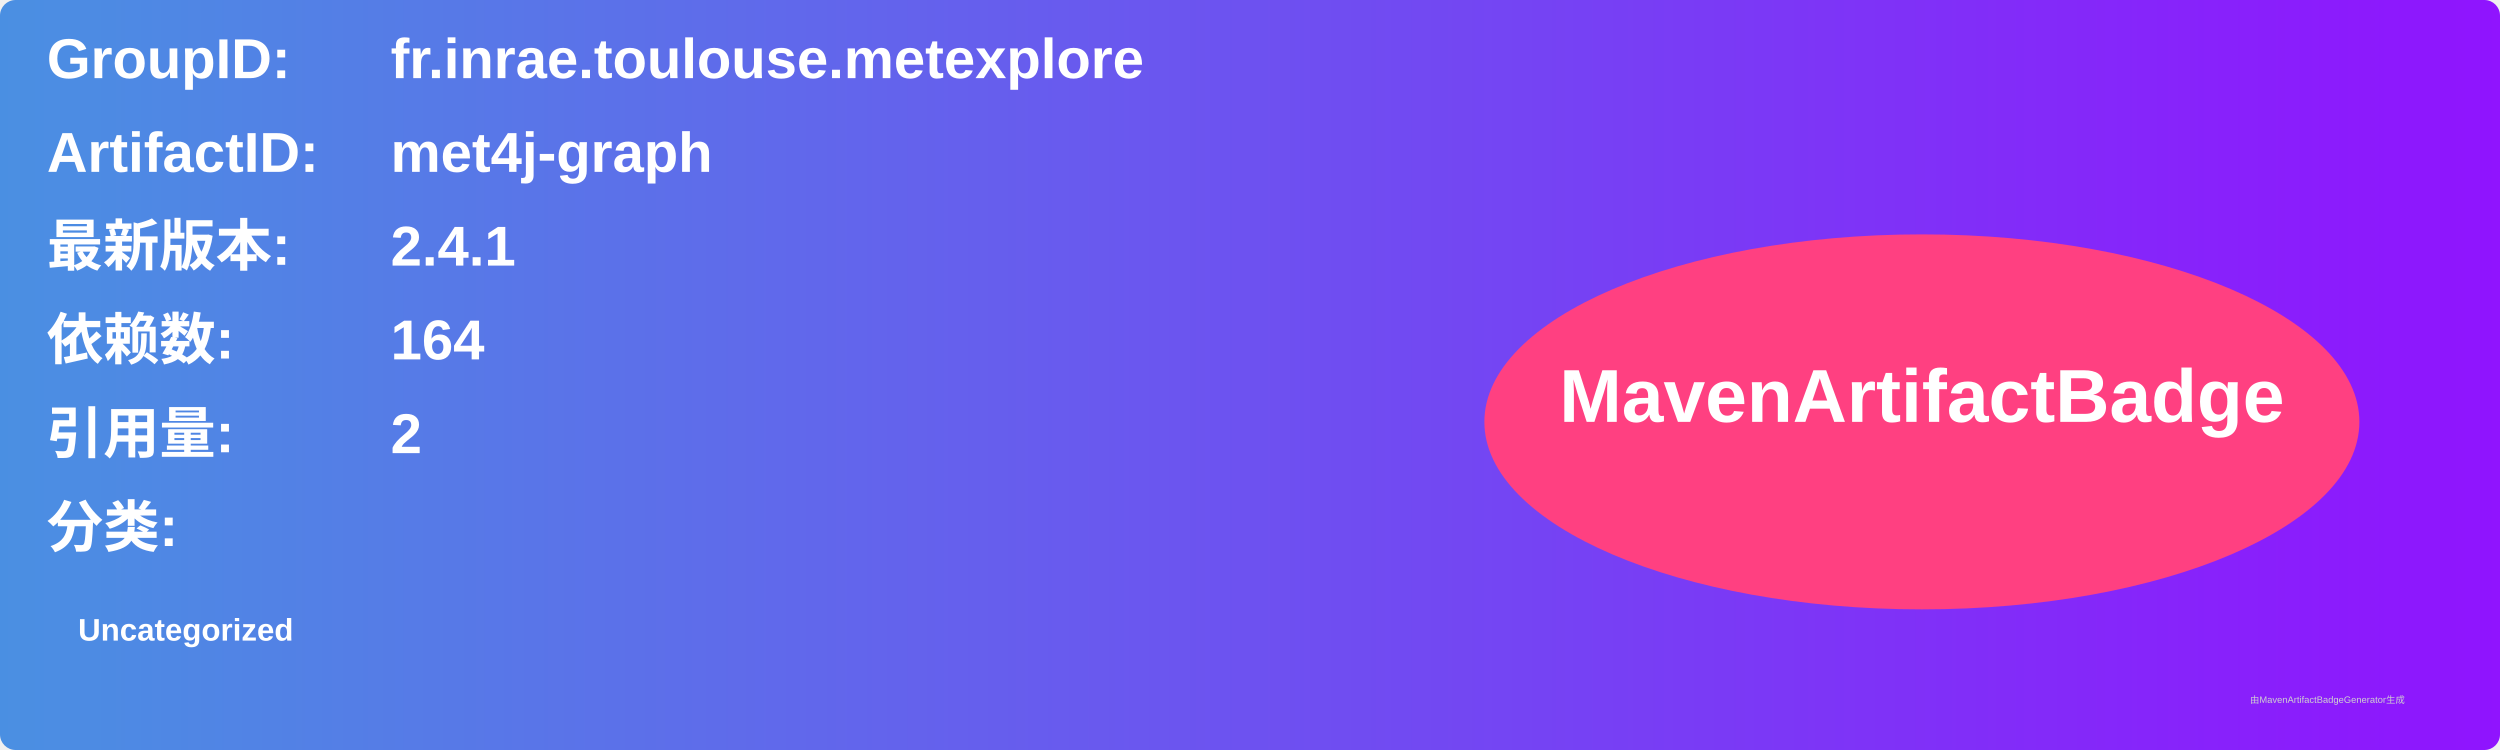
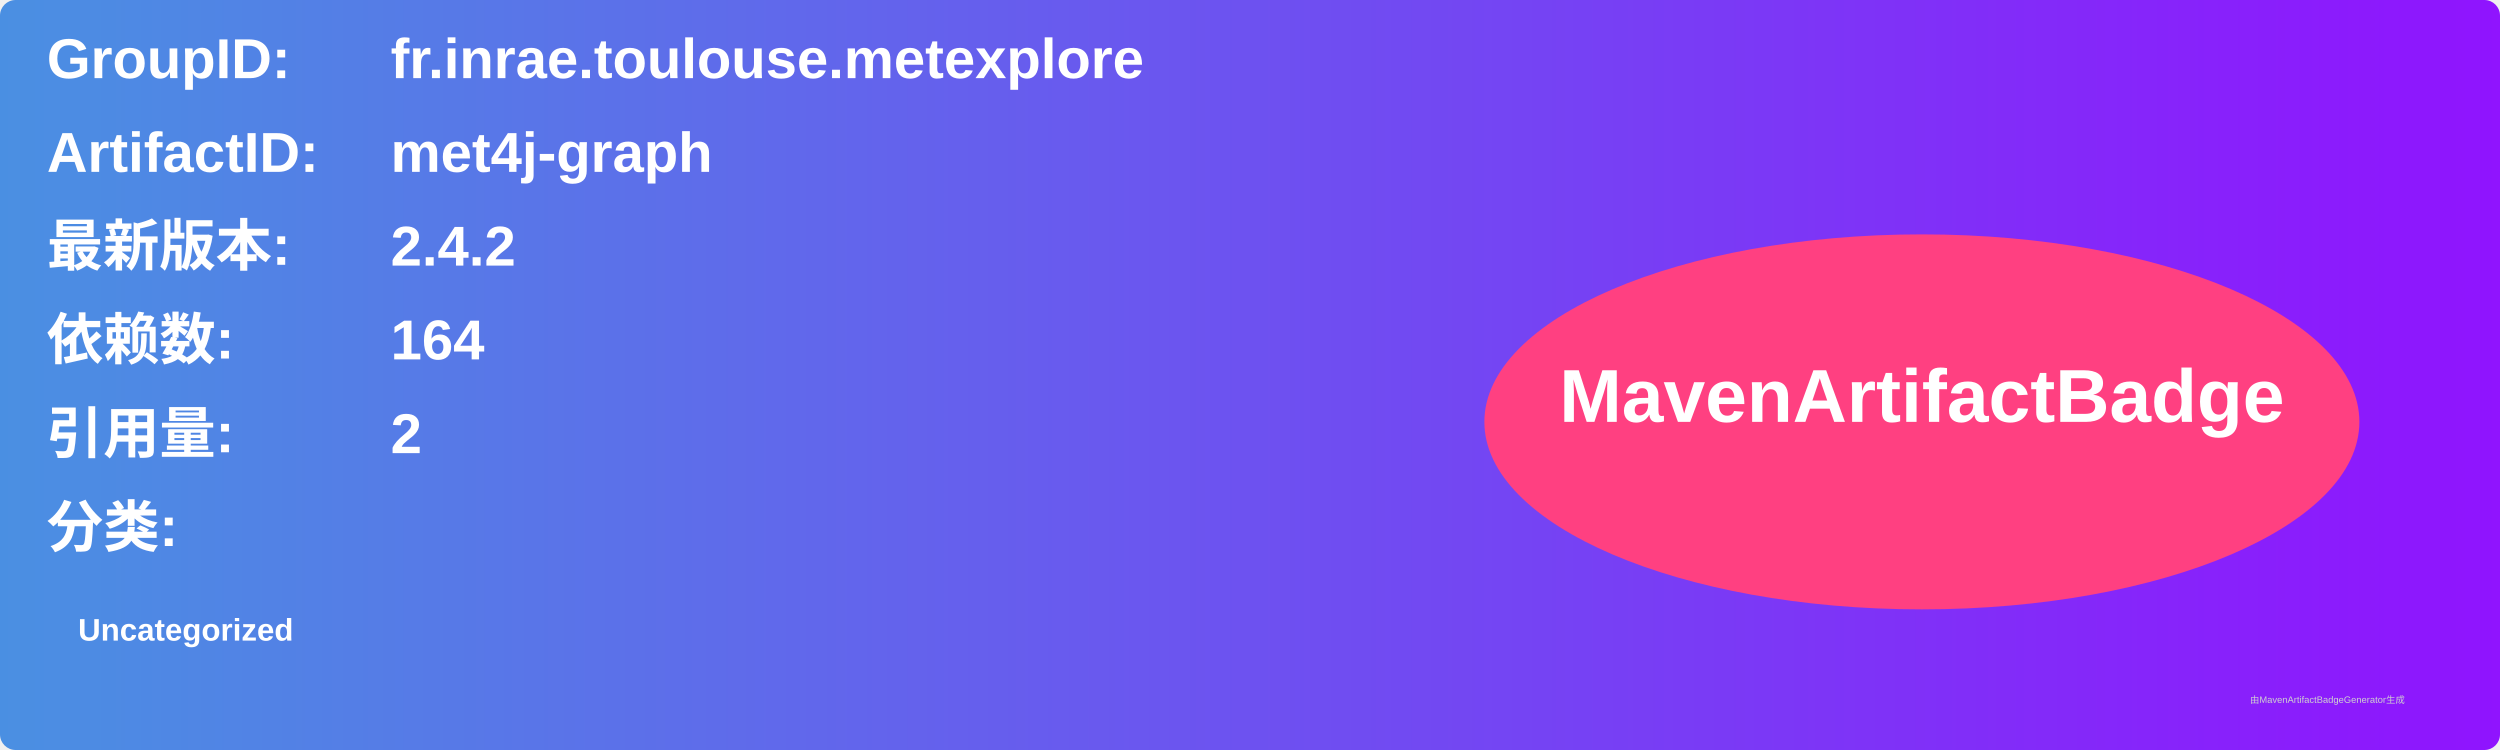
<svg xmlns="http://www.w3.org/2000/svg" width="800" height="240" viewBox="0 0 800 240">
  <linearGradient id="grad" x1="0%" y1="0%" x2="100%" y2="0%">
    <stop offset="0%" stop-color="#4a90e2" />
    <stop offset="100%" stop-color="#9013fe" />
  </linearGradient>
  <rect width="100%" height="100%" rx="5" ry="5" fill="url(#grad)" />
  <g transform="translate(15, 15)">
    <text x="0" y="10" font-family="Arial" font-size="18" fill="white" font-weight="bold" width="260">GroupID:</text>
    <text x="110" y="10" font-family="Arial" font-size="18" fill="white" font-weight="bold" width="460">fr.inrae.toulouse.metexplore</text>
    <text x="0" y="40" font-family="Arial" font-size="18" fill="white" font-weight="bold" width="260">ArtifactID:</text>
    <text x="110" y="40" font-family="Arial" font-size="18" fill="white" font-weight="bold" width="460">met4j-graph</text>
    <text x="0" y="70" font-family="Arial" font-size="18" fill="white" font-weight="bold">最新版本:</text>
    <text x="110" y="70" font-family="Arial" font-size="18" fill="white" font-weight="bold">
-       <tspan font-weight="bold">2.4.1</tspan>
+       <tspan font-weight="bold">2.4.2</tspan>
    </text>
    <text x="0" y="100" font-family="Arial" font-size="18" fill="white" font-weight="bold">依赖数: </text>
    <text x="110" y="100" font-family="Arial" font-size="18" fill="white">
      <tspan font-weight="bold">164</tspan>
    </text>
    <text x="0" y="130" font-family="Arial" font-size="18" fill="white" font-weight="bold">引用量: </text>
    <text x="110" y="130" font-family="Arial" font-size="18" fill="white">
      <tspan font-weight="bold">2</tspan>
    </text>
    <text x="0" y="160" font-family="Arial" font-size="18" fill="white" font-weight="bold">分类:</text>
    <text x="10" y="190" font-family="Arial" font-size="10" fill="white">
      <tspan font-weight="bold">Uncategorized</tspan>
    </text>
    <ellipse cx="600" cy="120" rx="140" ry="60" fill="#ff4081" />
    <text x="600" y="120" text-anchor="middle" font-family="Arial" font-size="24" fill="white" font-weight="bold">MavenArtifactBadge</text>
  </g>
  <text x="720" y="225" font-family="Arial" font-size="3" fill="#d0d0d0">由MavenArtifactBadgeGenerator生成</text>
</svg>
